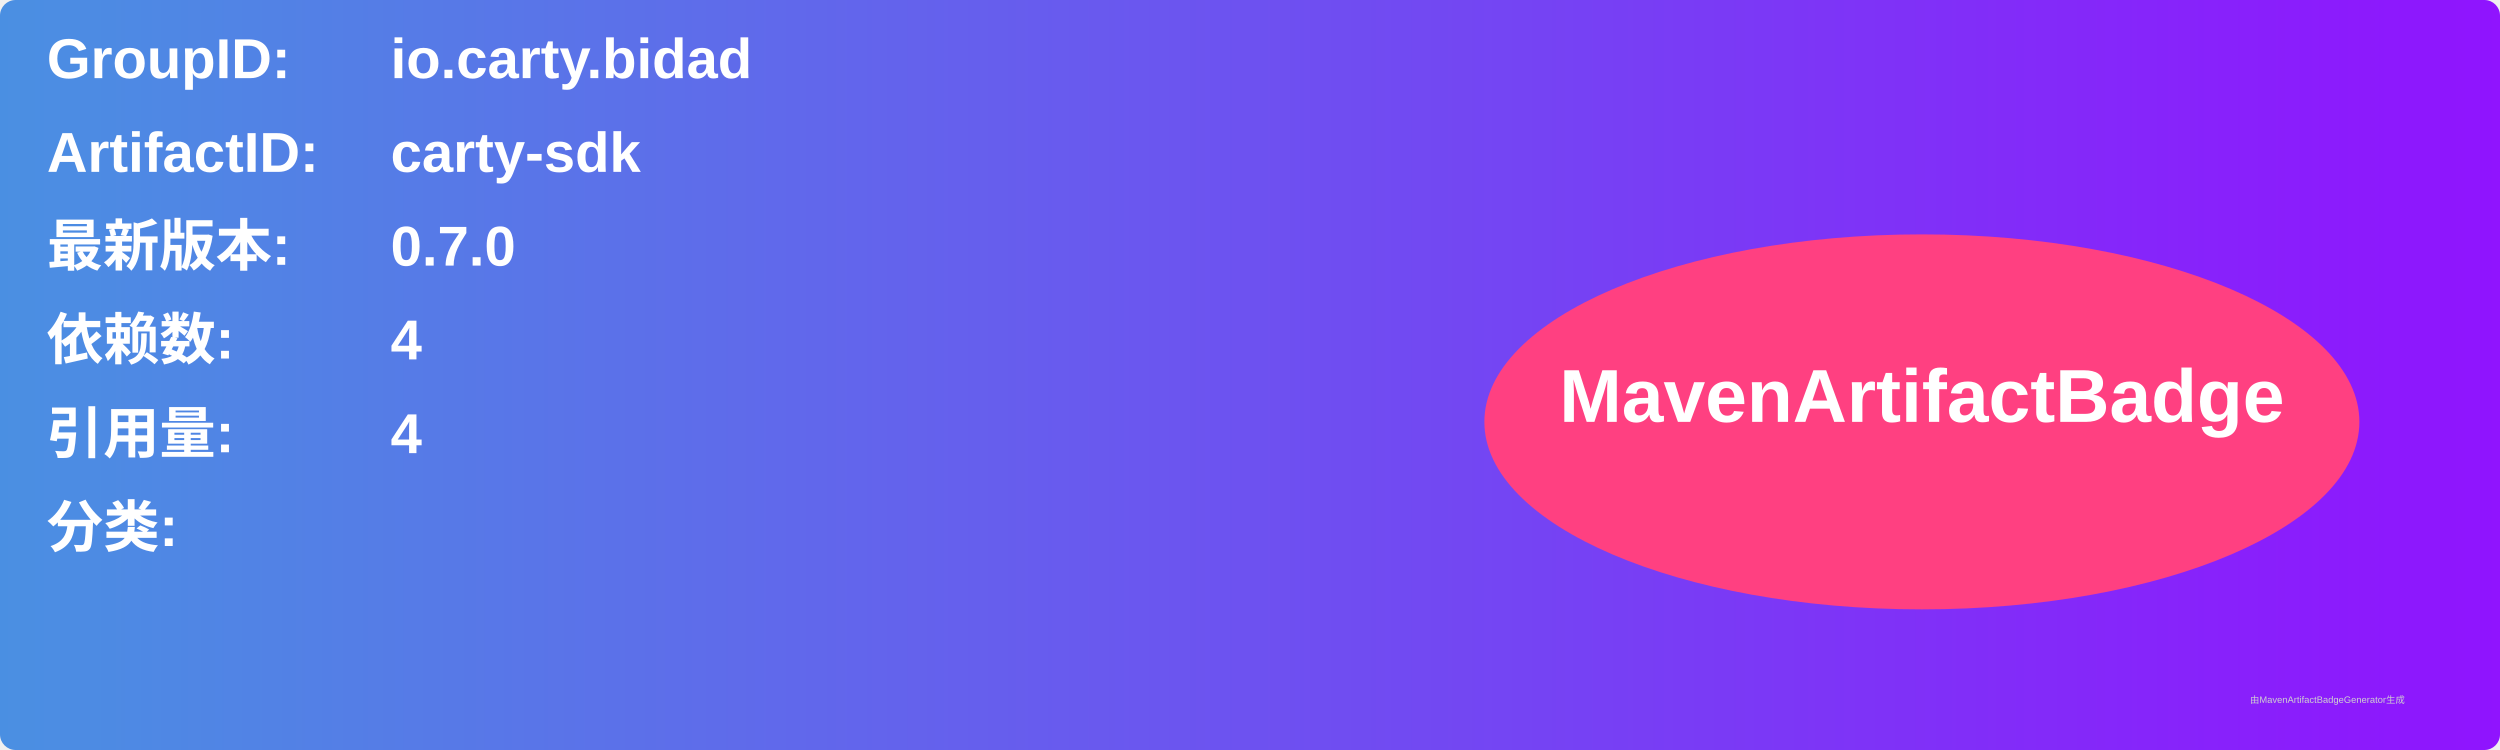
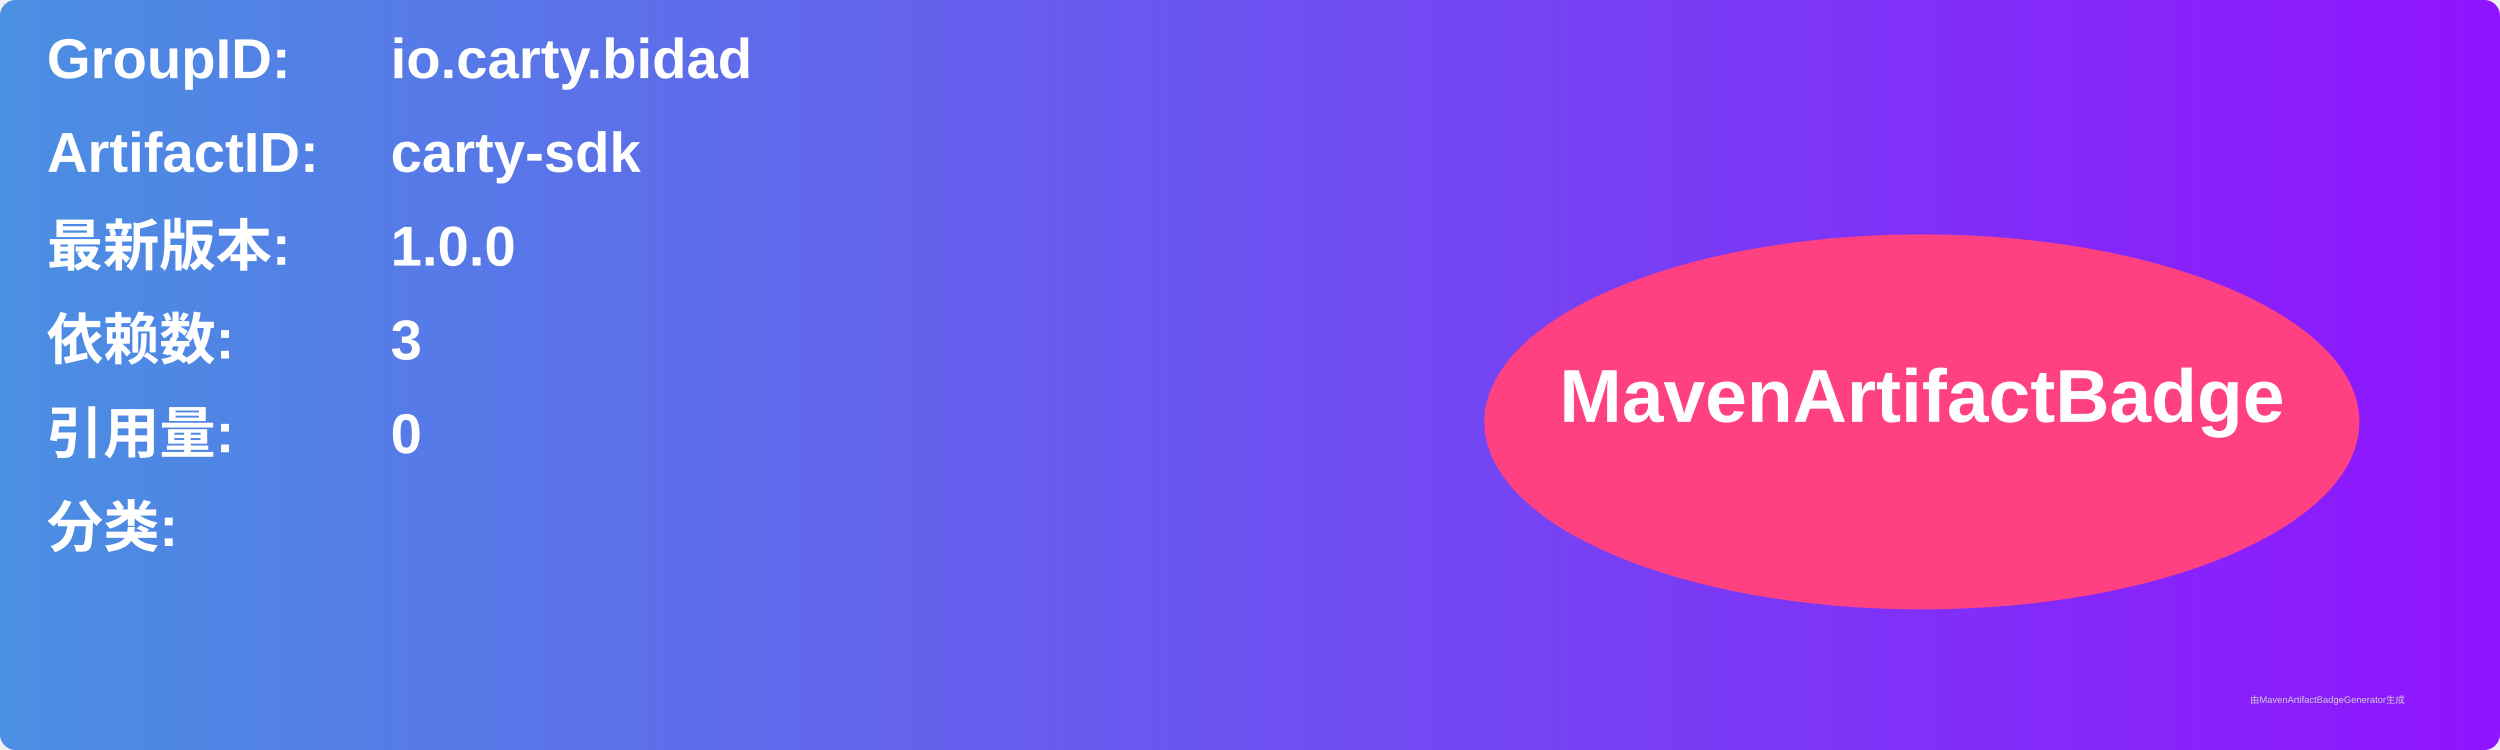
<svg xmlns="http://www.w3.org/2000/svg" width="800" height="240" viewBox="0 0 800 240">
  <linearGradient id="grad" x1="0%" y1="0%" x2="100%" y2="0%">
    <stop offset="0%" stop-color="#4a90e2" />
    <stop offset="100%" stop-color="#9013fe" />
  </linearGradient>
  <rect width="100%" height="100%" rx="5" ry="5" fill="url(#grad)" />
  <g transform="translate(15, 15)">
    <text x="0" y="10" font-family="Arial" font-size="18" fill="white" font-weight="bold" width="260">GroupID:</text>
    <text x="110" y="10" font-family="Arial" font-size="18" fill="white" font-weight="bold" width="460">io.carty.bidad</text>
    <text x="0" y="40" font-family="Arial" font-size="18" fill="white" font-weight="bold" width="260">ArtifactID:</text>
    <text x="110" y="40" font-family="Arial" font-size="18" fill="white" font-weight="bold" width="460">carty-sdk</text>
    <text x="0" y="70" font-family="Arial" font-size="18" fill="white" font-weight="bold">最新版本:</text>
    <text x="110" y="70" font-family="Arial" font-size="18" fill="white" font-weight="bold">
-       <tspan font-weight="bold">0.7.0</tspan>
+       <tspan font-weight="bold">1.0.0</tspan>
    </text>
    <text x="0" y="100" font-family="Arial" font-size="18" fill="white" font-weight="bold">依赖数: </text>
    <text x="110" y="100" font-family="Arial" font-size="18" fill="white">
-       <tspan font-weight="bold">4</tspan>
+       <tspan font-weight="bold">3</tspan>
    </text>
    <text x="0" y="130" font-family="Arial" font-size="18" fill="white" font-weight="bold">引用量: </text>
    <text x="110" y="130" font-family="Arial" font-size="18" fill="white">
-       <tspan font-weight="bold">4</tspan>
+       <tspan font-weight="bold">0</tspan>
    </text>
    <text x="0" y="160" font-family="Arial" font-size="18" fill="white" font-weight="bold">分类:</text>
    <text x="10" y="190" font-family="Arial" font-size="10" fill="white">
      <tspan font-weight="bold" />
    </text>
    <ellipse cx="600" cy="120" rx="140" ry="60" fill="#ff4081" />
    <text x="600" y="120" text-anchor="middle" font-family="Arial" font-size="24" fill="white" font-weight="bold">MavenArtifactBadge</text>
  </g>
  <text x="720" y="225" font-family="Arial" font-size="3" fill="#d0d0d0">由MavenArtifactBadgeGenerator生成</text>
</svg>
